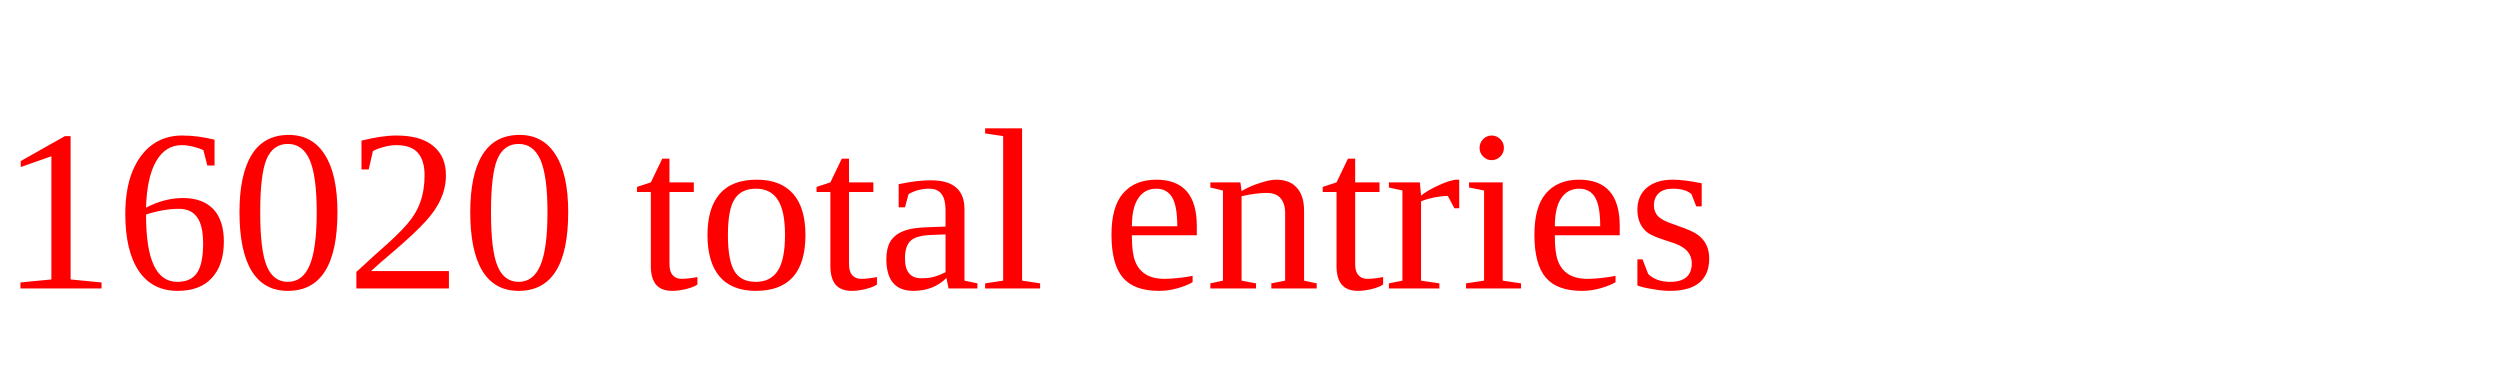
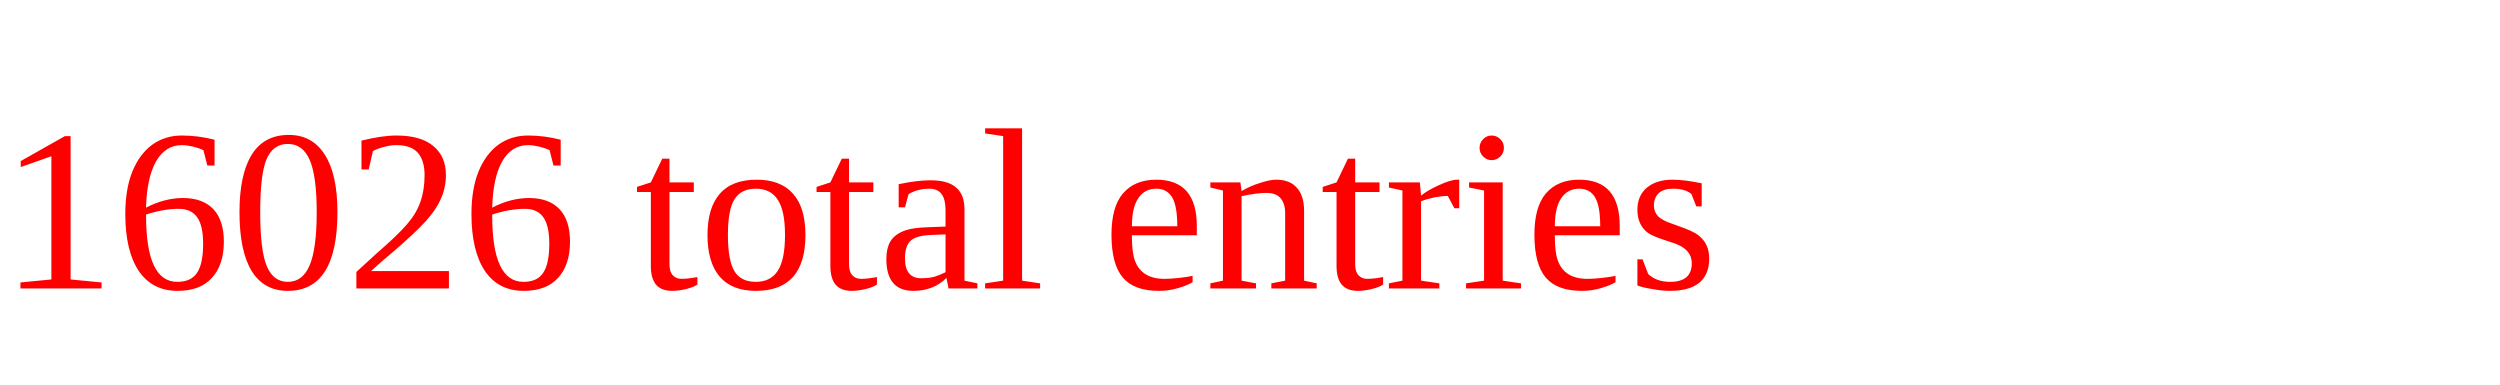
<svg xmlns="http://www.w3.org/2000/svg" height="20" width="130" version="1.1">
-   <text x="0" y="15" fill="red">16020 total entries</text>
+   <text x="0" y="15" fill="red">16026 total entries</text>
</svg>
